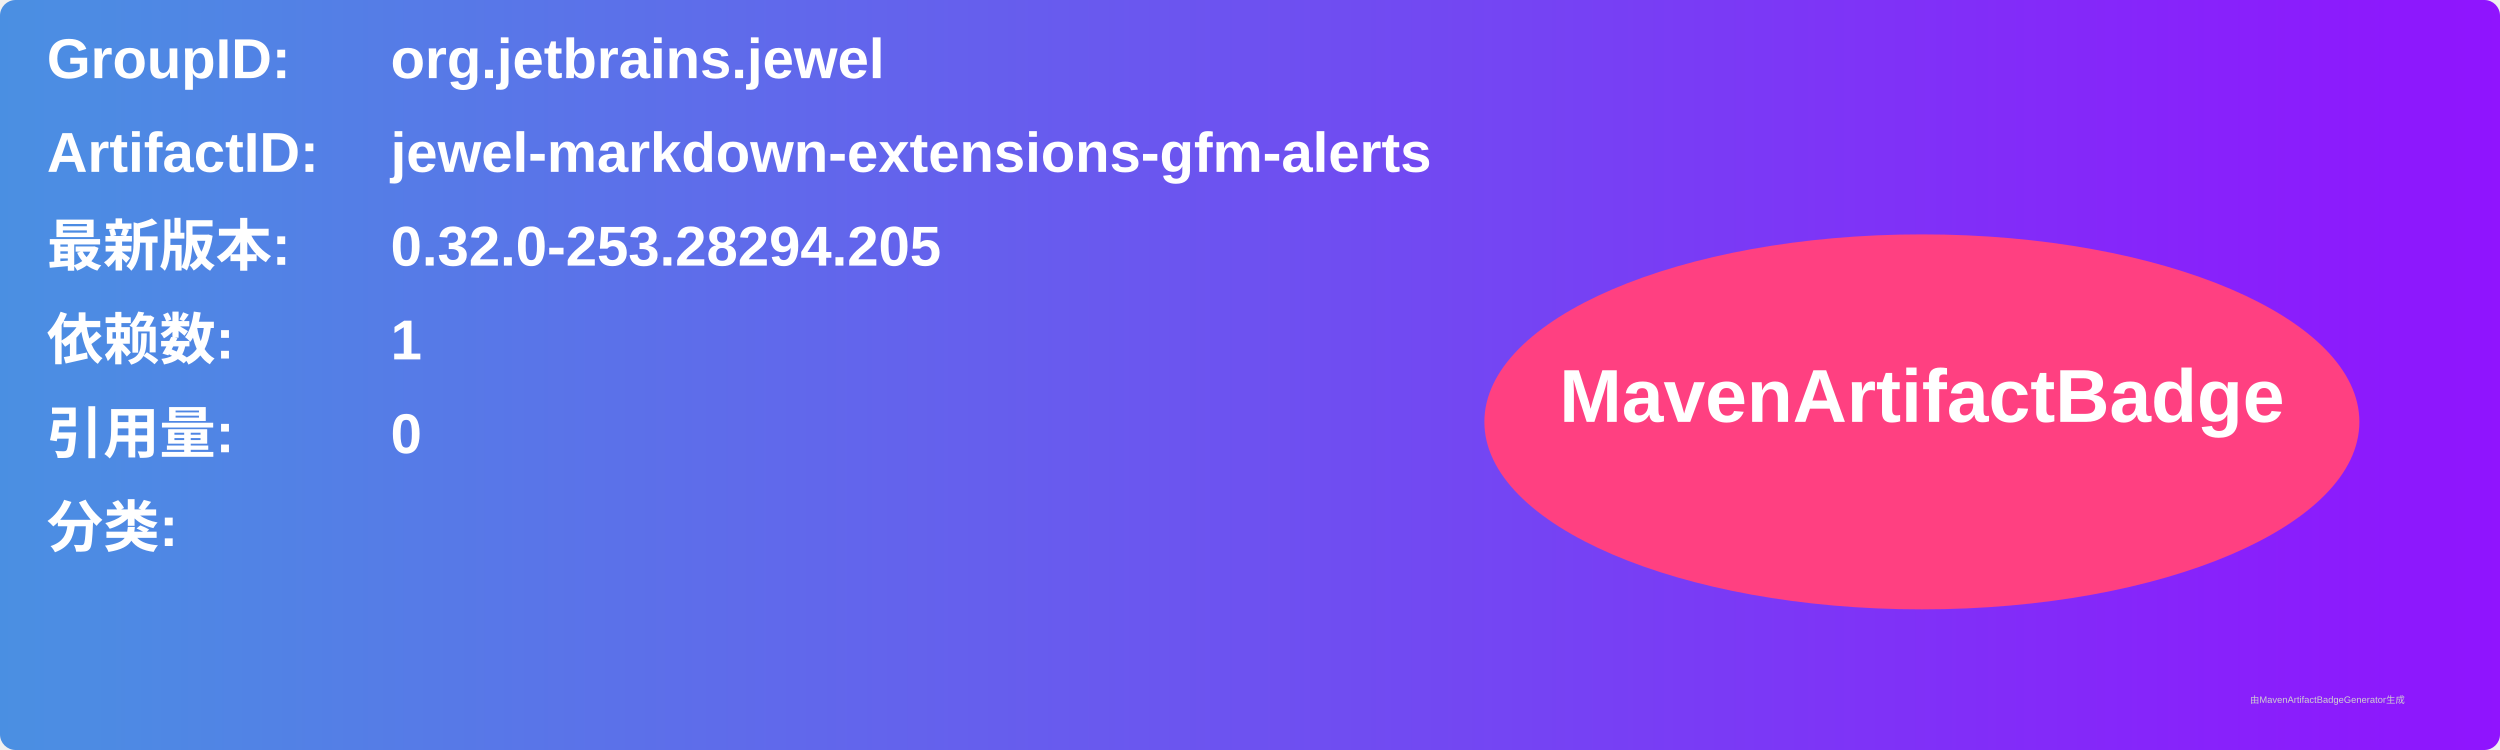
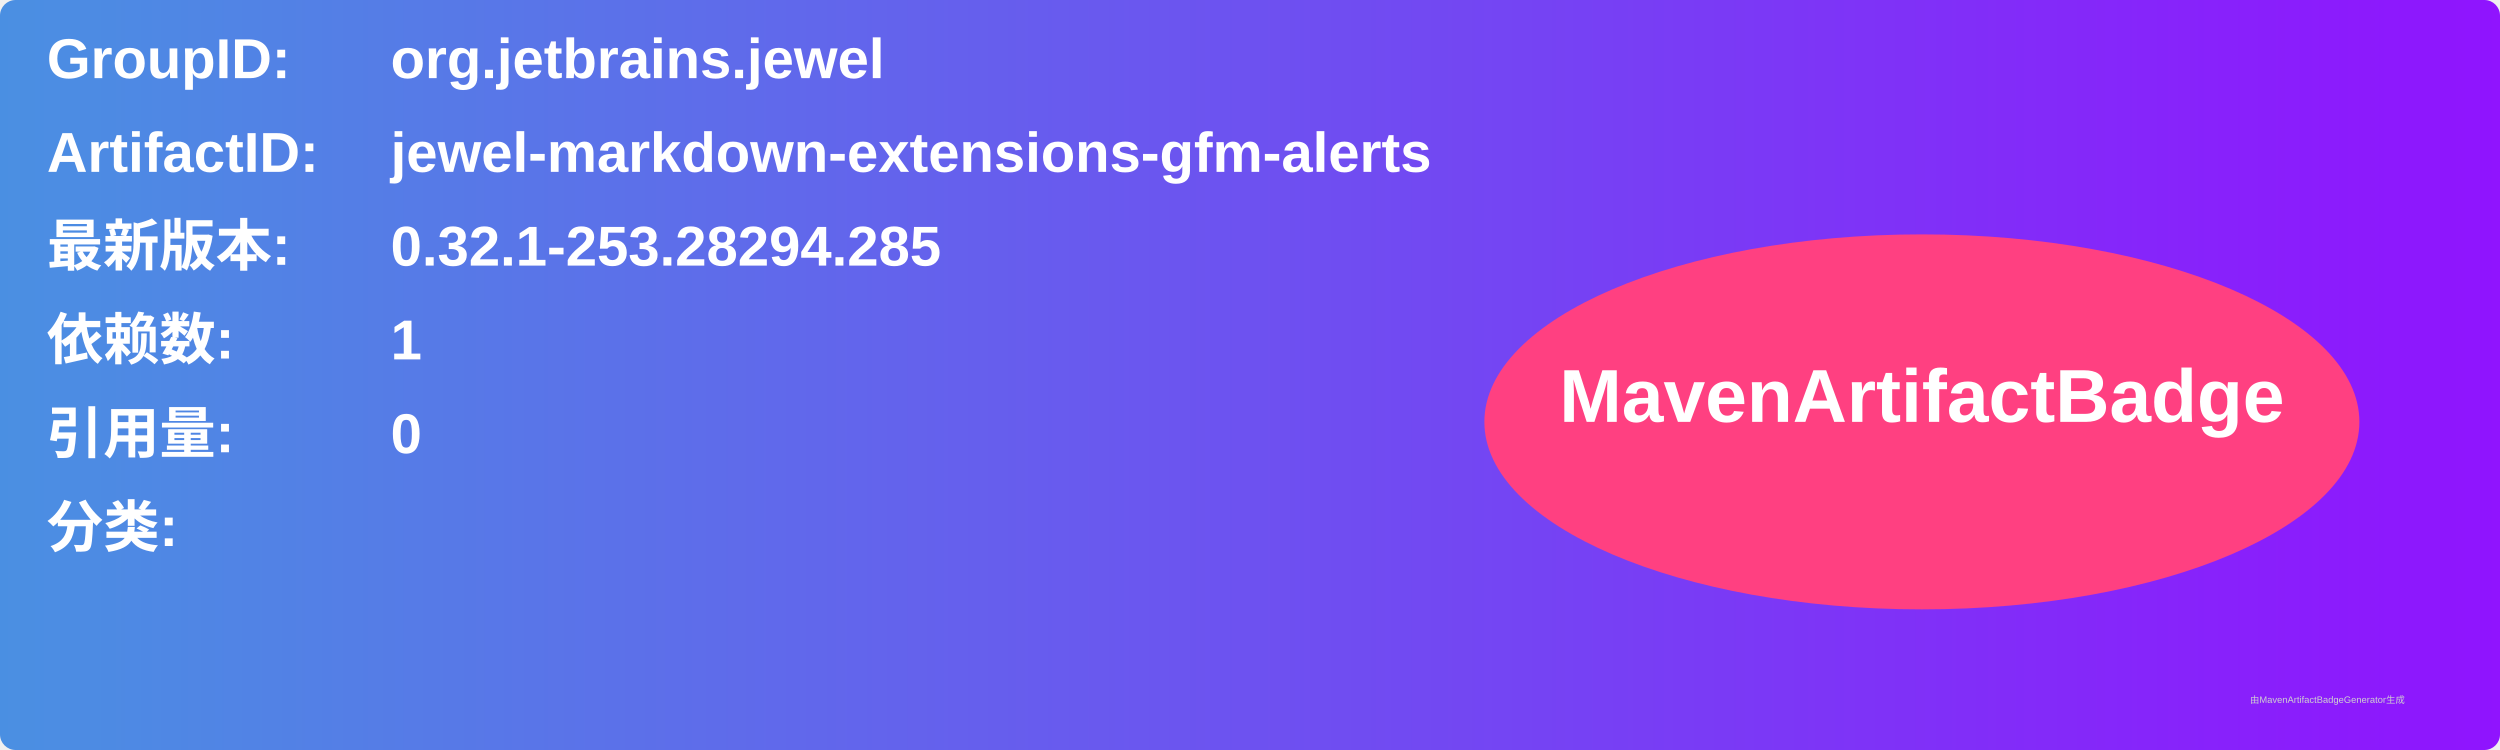
<svg xmlns="http://www.w3.org/2000/svg" width="800" height="240" viewBox="0 0 800 240">
  <linearGradient id="grad" x1="0%" y1="0%" x2="100%" y2="0%">
    <stop offset="0%" stop-color="#4a90e2" />
    <stop offset="100%" stop-color="#9013fe" />
  </linearGradient>
  <rect width="100%" height="100%" rx="5" ry="5" fill="url(#grad)" />
  <g transform="translate(15, 15)">
    <text x="0" y="10" font-family="Arial" font-size="18" fill="white" font-weight="bold" width="260">GroupID:</text>
    <text x="110" y="10" font-family="Arial" font-size="18" fill="white" font-weight="bold" width="460">org.jetbrains.jewel</text>
    <text x="0" y="40" font-family="Arial" font-size="18" fill="white" font-weight="bold" width="260">ArtifactID:</text>
    <text x="110" y="40" font-family="Arial" font-size="18" fill="white" font-weight="bold" width="460">jewel-markdown-extensions-gfm-alerts</text>
    <text x="0" y="70" font-family="Arial" font-size="18" fill="white" font-weight="bold">最新版本:</text>
    <text x="110" y="70" font-family="Arial" font-size="18" fill="white" font-weight="bold">
-       <tspan font-weight="bold">0.32.0-253.28294.205</tspan>
+       <tspan font-weight="bold">0.32.1-253.28294.285</tspan>
    </text>
    <text x="0" y="100" font-family="Arial" font-size="18" fill="white" font-weight="bold">依赖数: </text>
    <text x="110" y="100" font-family="Arial" font-size="18" fill="white">
      <tspan font-weight="bold">1</tspan>
    </text>
    <text x="0" y="130" font-family="Arial" font-size="18" fill="white" font-weight="bold">引用量: </text>
    <text x="110" y="130" font-family="Arial" font-size="18" fill="white">
      <tspan font-weight="bold">0</tspan>
    </text>
    <text x="0" y="160" font-family="Arial" font-size="18" fill="white" font-weight="bold">分类:</text>
    <text x="10" y="190" font-family="Arial" font-size="10" fill="white">
      <tspan font-weight="bold" />
    </text>
    <ellipse cx="600" cy="120" rx="140" ry="60" fill="#ff4081" />
    <text x="600" y="120" text-anchor="middle" font-family="Arial" font-size="24" fill="white" font-weight="bold">MavenArtifactBadge</text>
  </g>
  <text x="720" y="225" font-family="Arial" font-size="3" fill="#d0d0d0">由MavenArtifactBadgeGenerator生成</text>
</svg>
